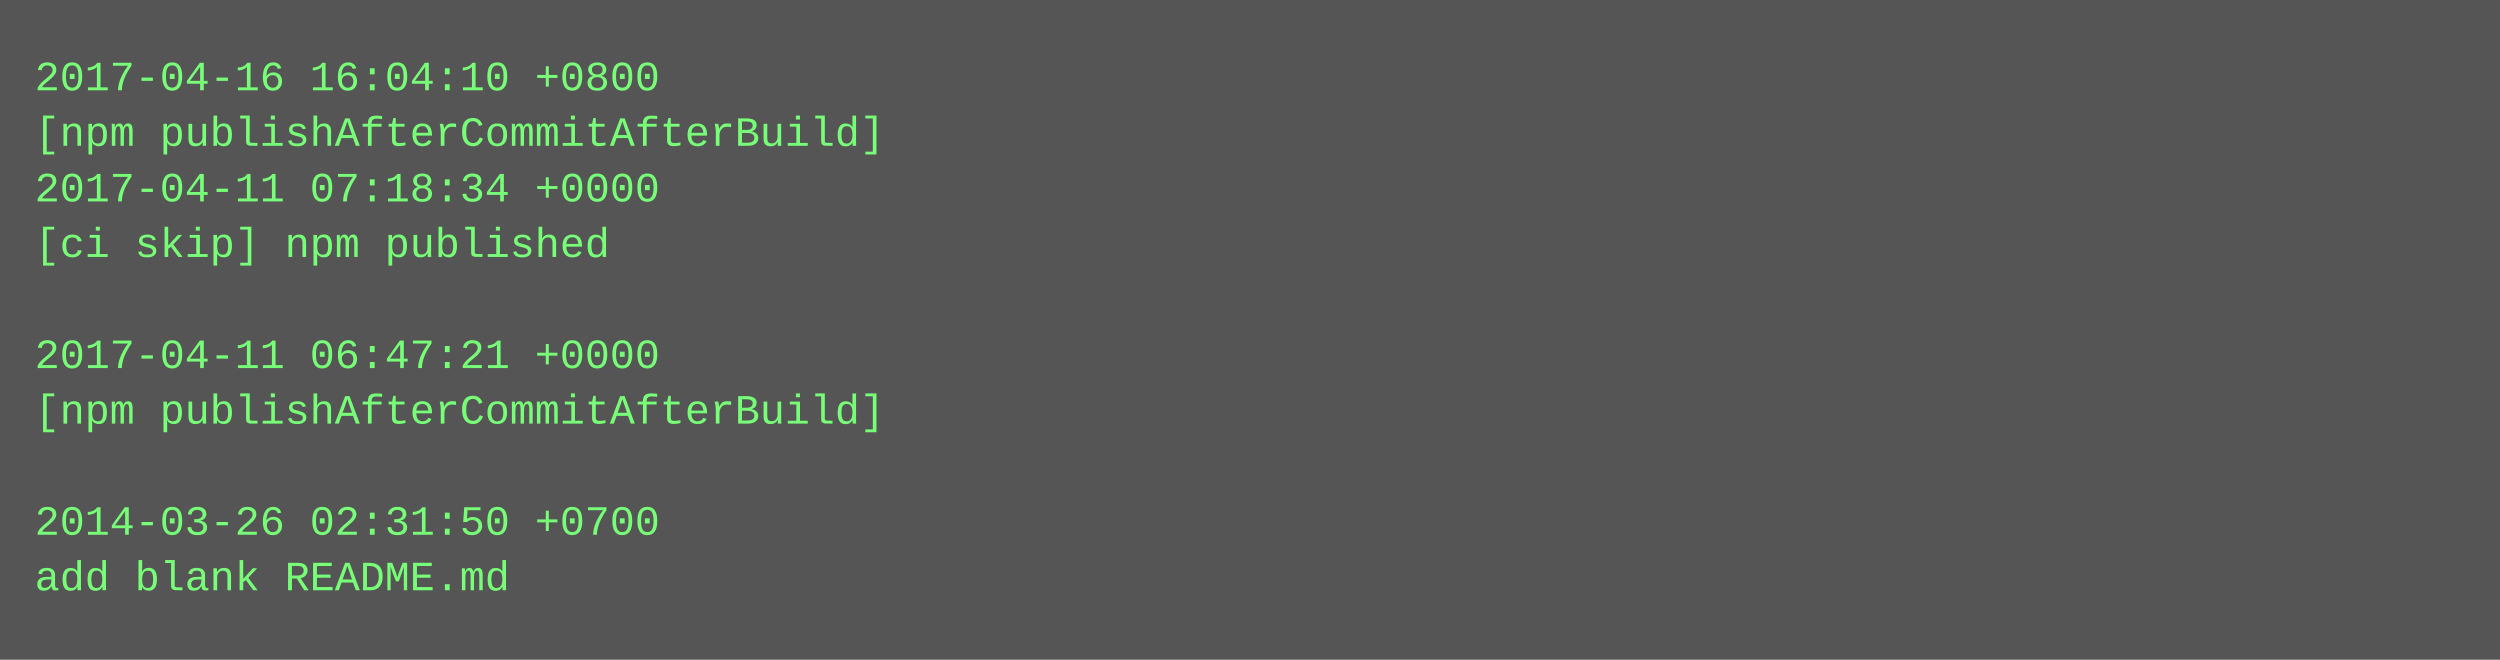
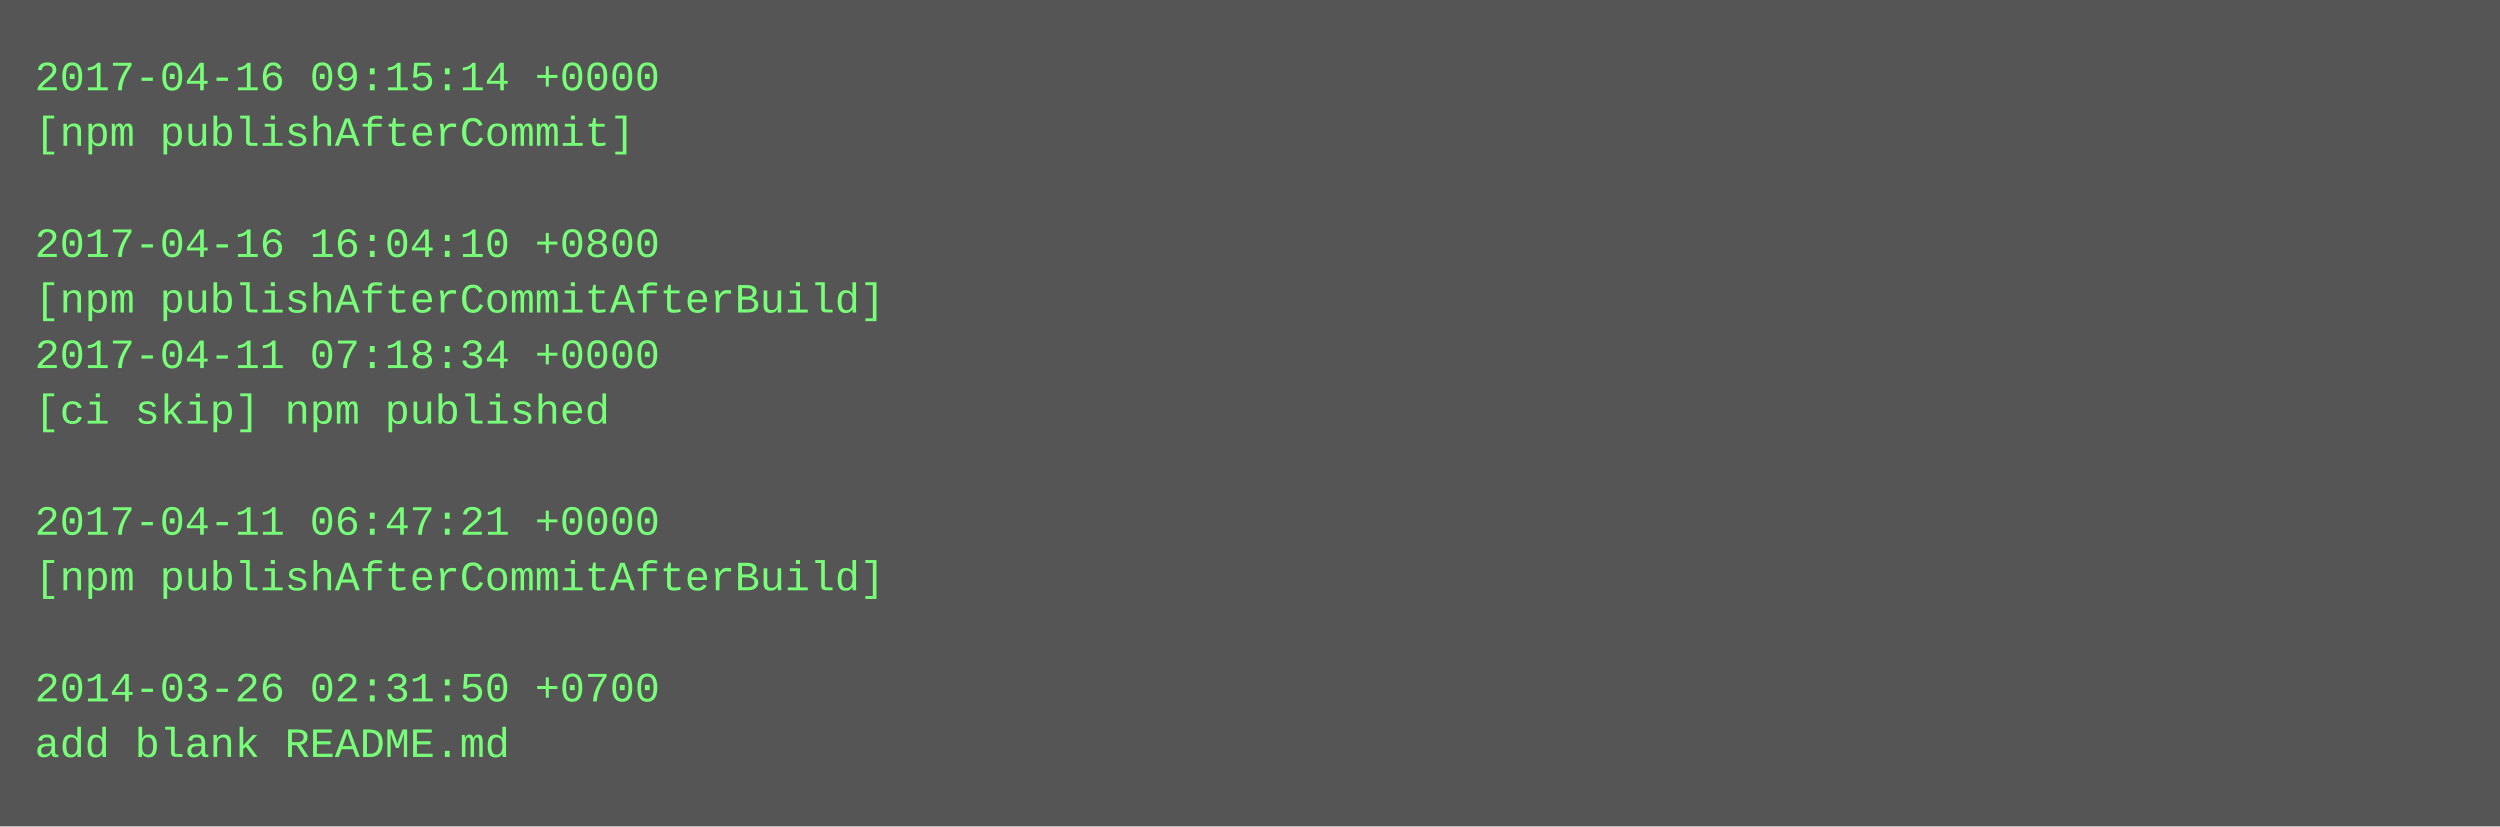
- <svg xmlns="http://www.w3.org/2000/svg" height="190" width="720">
-   <rect height="190" fill="#555" width="720" />
+ <svg xmlns="http://www.w3.org/2000/svg" height="238" width="720">
+   <rect height="238" fill="#555" width="720" />
  <text fill="#7f7" font-family="Courier New" font-size="12" xml:space="preserve">
-     <tspan x="10" y="26">2017-04-16 16:04:10 +0800</tspan>
-     <tspan x="10" y="42">[npm publishAfterCommitAfterBuild]</tspan>
-     <tspan x="10" y="58">2017-04-11 07:18:34 +0000</tspan>
-     <tspan x="10" y="74">[ci skip] npm published</tspan>
-     <tspan x="10" y="90" />
-     <tspan x="10" y="106">2017-04-11 06:47:21 +0000</tspan>
-     <tspan x="10" y="122">[npm publishAfterCommitAfterBuild]</tspan>
+     <tspan x="10" y="26">2017-04-16 09:15:14 +0000</tspan>
+     <tspan x="10" y="42">[npm publishAfterCommit]</tspan>
+     <tspan x="10" y="58" />
+     <tspan x="10" y="74">2017-04-16 16:04:10 +0800</tspan>
+     <tspan x="10" y="90">[npm publishAfterCommitAfterBuild]</tspan>
+     <tspan x="10" y="106">2017-04-11 07:18:34 +0000</tspan>
+     <tspan x="10" y="122">[ci skip] npm published</tspan>
    <tspan x="10" y="138" />
-     <tspan x="10" y="154">2014-03-26 02:31:50 +0700</tspan>
-     <tspan x="10" y="170">add blank README.md</tspan>
+     <tspan x="10" y="154">2017-04-11 06:47:21 +0000</tspan>
+     <tspan x="10" y="170">[npm publishAfterCommitAfterBuild]</tspan>
+     <tspan x="10" y="186" />
+     <tspan x="10" y="202">2014-03-26 02:31:50 +0700</tspan>
+     <tspan x="10" y="218">add blank README.md</tspan>
  </text>
</svg>
